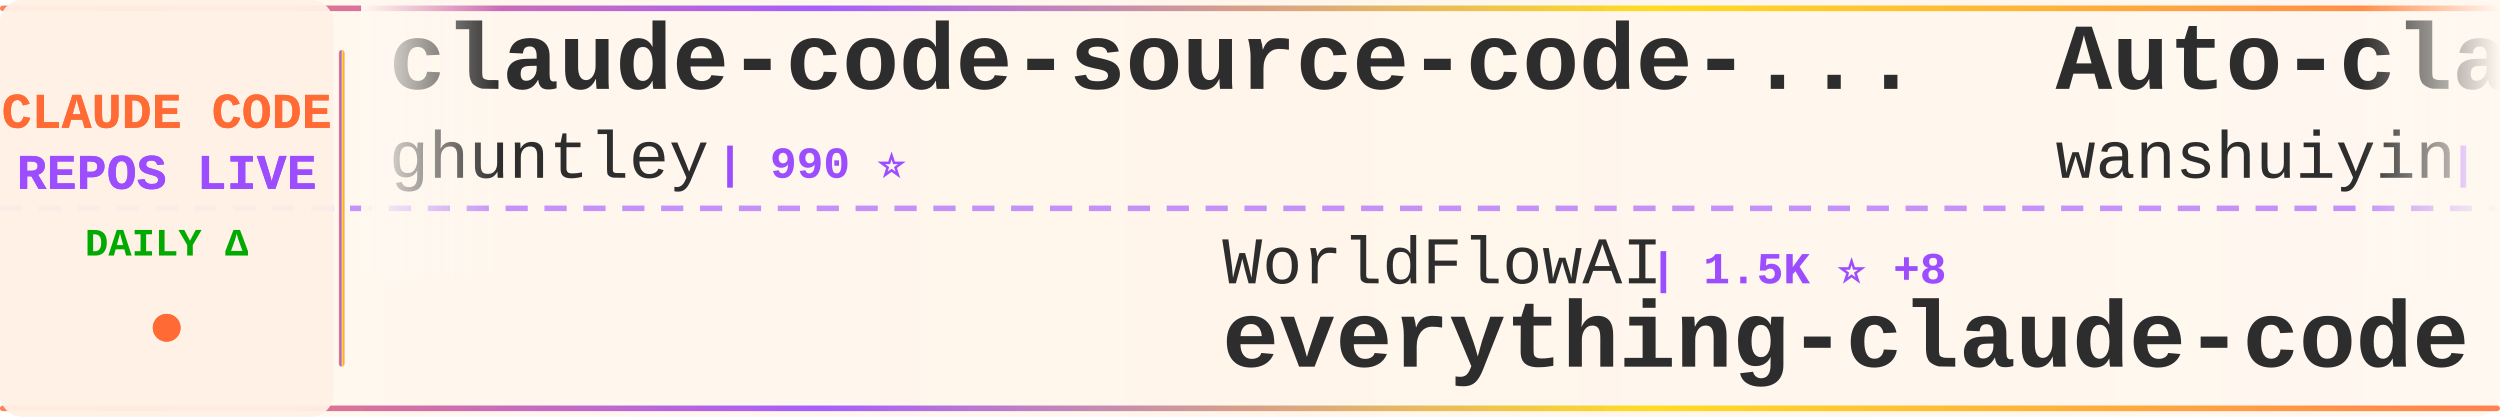
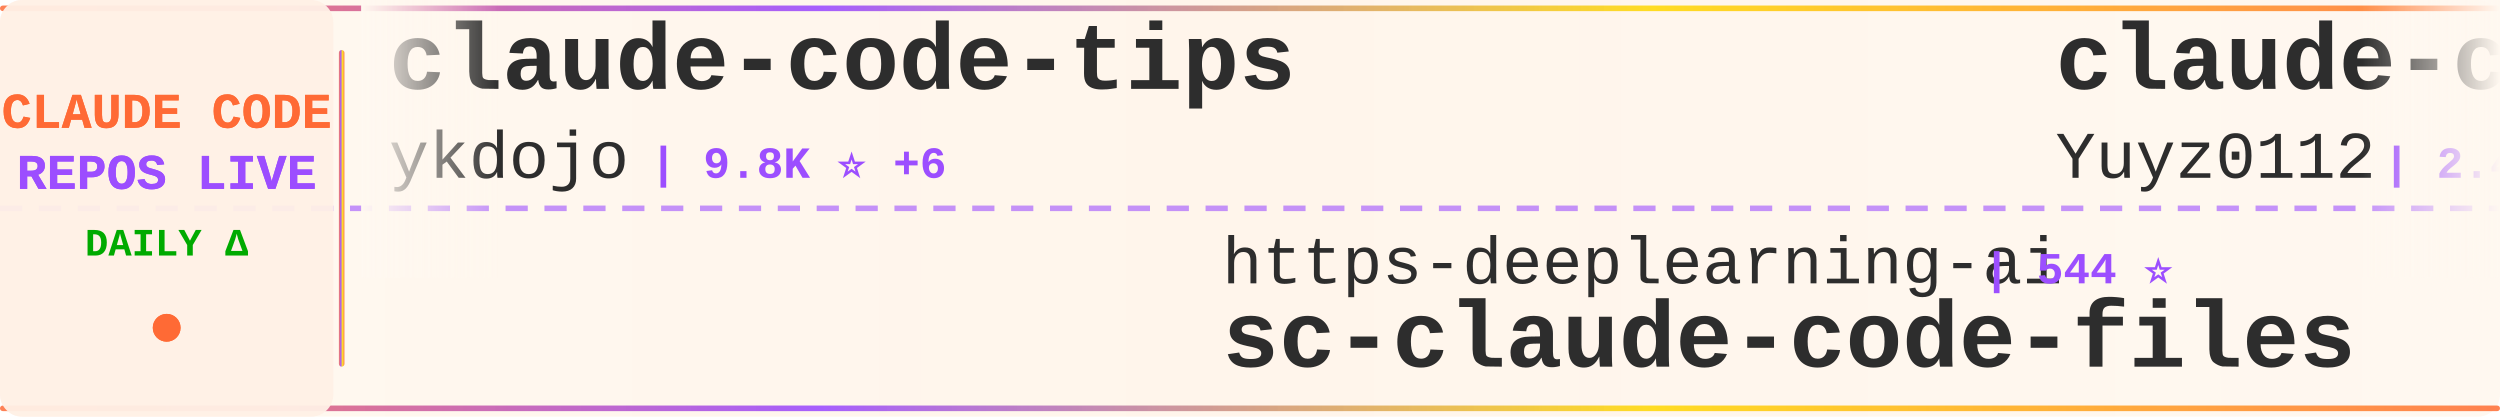
<svg xmlns="http://www.w3.org/2000/svg" width="900" height="150">
  <defs>
    <linearGradient id="tickerBg" x1="0%" y1="0%" x2="100%" y2="0%">
      <stop offset="0%" style="stop-color:#fff8f0;stop-opacity:0.98" />
      <stop offset="50%" style="stop-color:#fff5eb;stop-opacity:1" />
      <stop offset="100%" style="stop-color:#fff8f0;stop-opacity:0.98" />
    </linearGradient>
    <linearGradient id="borderGrad" x1="0%" y1="0%" x2="100%" y2="0%">
      <stop offset="0%" style="stop-color:#FF6B35;stop-opacity:0.85">
        <animate attributeName="stop-opacity" values="0.85;1;0.85" dur="2s" repeatCount="indefinite" />
      </stop>
      <stop offset="33%" style="stop-color:#9C4EFF;stop-opacity:0.9">
        <animate attributeName="stop-opacity" values="0.9;1;0.9" dur="2.2s" repeatCount="indefinite" />
      </stop>
      <stop offset="66%" style="stop-color:#FFD700;stop-opacity:0.85">
        <animate attributeName="stop-opacity" values="0.85;1;0.85" dur="1.8s" repeatCount="indefinite" />
      </stop>
      <stop offset="100%" style="stop-color:#FF6B35;stop-opacity:0.85">
        <animate attributeName="stop-opacity" values="0.85;1;0.85" dur="2s" repeatCount="indefinite" />
      </stop>
    </linearGradient>
    <filter id="textGlow">
      <feGaussianBlur stdDeviation="0.15" result="coloredBlur" />
      <feMerge>
        <feMergeNode in="coloredBlur" />
        <feMergeNode in="SourceGraphic" />
      </feMerge>
    </filter>
    <filter id="metricGlow">
      <feGaussianBlur stdDeviation="0.2" result="coloredBlur" />
      <feMerge>
        <feMergeNode in="coloredBlur" />
        <feMergeNode in="SourceGraphic" />
      </feMerge>
    </filter>
    <linearGradient id="leftFade" x1="0%" y1="0%" x2="100%" y2="0%">
      <stop offset="0%" style="stop-color:#fff8f0;stop-opacity:1" />
      <stop offset="100%" style="stop-color:#fff8f0;stop-opacity:0" />
    </linearGradient>
    <linearGradient id="rightFade" x1="0%" y1="0%" x2="100%" y2="0%">
      <stop offset="0%" style="stop-color:#fff8f0;stop-opacity:0" />
      <stop offset="100%" style="stop-color:#fff8f0;stop-opacity:1" />
    </linearGradient>
  </defs>
  <rect width="900" height="150" fill="url(#tickerBg)" rx="8" />
  <rect x="0" y="2" width="900" height="2" fill="url(#borderGrad)" rx="1" />
  <rect x="0" y="146" width="900" height="2" fill="url(#borderGrad)" rx="1" />
  <line x1="0" y1="75" x2="900" y2="75" stroke="#9C4EFF" stroke-width="2" stroke-dasharray="8 6" opacity="0.6" />
  <rect x="0" y="0" width="120" height="150" fill="#fff0e6" opacity="0.95" rx="8" />
  <text x="60" y="46" font-family="'Courier New', monospace" font-size="18" font-weight="bold" fill="#FF6B35" text-anchor="middle" filter="url(#textGlow)">
    CLAUDE CODE
  </text>
  <text x="60" y="68" font-family="'Courier New', monospace" font-size="18" font-weight="bold" fill="#9C4EFF" text-anchor="middle" filter="url(#textGlow)">
    REPOS LIVE
  </text>
  <text x="60" y="92" font-family="'Courier New', monospace" font-size="14" font-weight="bold" fill="#00aa00" text-anchor="middle">
    DAILY Δ
  </text>
  <circle cx="60" cy="118" r="5" fill="#FF6B35" filter="url(#metricGlow)">
    <animate attributeName="r" values="4;6;4" dur="1.5s" repeatCount="indefinite" />
    <animate attributeName="opacity" values="0.6;1;0.6" dur="1.5s" repeatCount="indefinite" />
  </circle>
  <rect x="122" y="18" width="2" height="114" fill="url(#borderGrad)" rx="1" />
  <clipPath id="tickerClip">
    <rect x="130" y="0" width="770" height="150" />
  </clipPath>
  <g clip-path="url(#tickerClip)">
    <g id="tickerItems">
      <animateTransform attributeName="transform" attributeType="XML" type="translate" from="0 0" to="-3000 0" dur="54s" repeatCount="indefinite" />
      <g transform="translate(0, 0)">
-         <text x="140" y="32" font-family="'Courier New', monospace" font-size="34" font-weight="bold" fill="#2d2d2d">claude-code-source-code-...</text>
-         <text x="140" y="64" font-family="'Courier New', monospace" font-size="24" font-weight="normal" fill="#2d2d2d" opacity="1.0">ghuntley</text>
-         <text x="258" y="64" font-family="'Courier New', monospace" font-size="16" font-weight="bold" fill="#9C4EFF"> | 990 ⭐</text>
+         <text x="140" y="32" font-family="'Courier New', monospace" font-size="34" font-weight="bold" fill="#2d2d2d">claude-code-tips</text>
+         <text x="140" y="64" font-family="'Courier New', monospace" font-size="24" font-weight="normal" fill="#2d2d2d" opacity="1.0">ykdojo</text>
+         <text x="234" y="64" font-family="'Courier New', monospace" font-size="16" font-weight="bold" fill="#9C4EFF"> | 9.8K ⭐ +6</text>
      </g>
      <g transform="translate(300, 0)">
-         <text x="140" y="102" font-family="'Courier New', monospace" font-size="24" font-weight="normal" fill="#2d2d2d" opacity="1.0">WorldFlowAI</text>
-         <text x="294" y="102" font-family="'Courier New', monospace" font-size="16" font-weight="bold" fill="#9C4EFF"> | 1.5K ⭐ +8</text>
-         <text x="140" y="132" font-family="'Courier New', monospace" font-size="34" font-weight="bold" fill="#2d2d2d">everything-claude-code</text>
+         <text x="140" y="102" font-family="'Courier New', monospace" font-size="24" font-weight="normal" fill="#2d2d2d" opacity="1.0">https-deeplearning-ai</text>
+         <text x="414" y="102" font-family="'Courier New', monospace" font-size="16" font-weight="bold" fill="#9C4EFF"> | 544 ⭐</text>
+         <text x="140" y="132" font-family="'Courier New', monospace" font-size="34" font-weight="bold" fill="#2d2d2d">sc-claude-code-files</text>
      </g>
      <g transform="translate(600, 0)">
-         <text x="140" y="32" font-family="'Courier New', monospace" font-size="34" font-weight="bold" fill="#2d2d2d">Auto-claude-code-researc...</text>
-         <text x="140" y="64" font-family="'Courier New', monospace" font-size="24" font-weight="normal" fill="#2d2d2d" opacity="1.0">wanshuiyin</text>
-         <text x="282" y="64" font-family="'Courier New', monospace" font-size="16" font-weight="bold" fill="#9C4EFF"> | 15.0K ⭐ +3</text>
+         <text x="140" y="32" font-family="'Courier New', monospace" font-size="34" font-weight="bold" fill="#2d2d2d">claude-code-reverse</text>
+         <text x="140" y="64" font-family="'Courier New', monospace" font-size="24" font-weight="normal" fill="#2d2d2d" opacity="1.0">Yuyz0112</text>
+         <text x="258" y="64" font-family="'Courier New', monospace" font-size="16" font-weight="bold" fill="#9C4EFF"> | 2.4K ⭐</text>
      </g>
      <g transform="translate(900, 0)">
-         <text x="140" y="102" font-family="'Courier New', monospace" font-size="24" font-weight="normal" fill="#2d2d2d" opacity="1.0">alejandrobalderas</text>
-         <text x="366" y="102" font-family="'Courier New', monospace" font-size="16" font-weight="bold" fill="#9C4EFF"> | 2.8K ⭐ -1</text>
-         <text x="140" y="132" font-family="'Courier New', monospace" font-size="34" font-weight="bold" fill="#2d2d2d">claude-code-from-source</text>
+         <text x="140" y="102" font-family="'Courier New', monospace" font-size="24" font-weight="normal" fill="#2d2d2d" opacity="1.0">repowise-dev</text>
+         <text x="306" y="102" font-family="'Courier New', monospace" font-size="16" font-weight="bold" fill="#9C4EFF"> | 1.2K ⭐</text>
+         <text x="140" y="132" font-family="'Courier New', monospace" font-size="34" font-weight="bold" fill="#2d2d2d">claude-code-prompts</text>
      </g>
      <g transform="translate(1200, 0)">
-         <text x="140" y="32" font-family="'Courier New', monospace" font-size="34" font-weight="bold" fill="#2d2d2d">Claude-code</text>
-         <text x="140" y="64" font-family="'Courier New', monospace" font-size="24" font-weight="normal" fill="#2d2d2d" opacity="1.0">zstmfhy</text>
-         <text x="246" y="64" font-family="'Courier New', monospace" font-size="16" font-weight="bold" fill="#9C4EFF"> | 190 ⭐</text>
+         <text x="140" y="32" font-family="'Courier New', monospace" font-size="34" font-weight="bold" fill="#2d2d2d">Claude-Code</text>
+         <text x="140" y="64" font-family="'Courier New', monospace" font-size="24" font-weight="normal" fill="#2d2d2d" opacity="1.0">KPR111</text>
+         <text x="234" y="64" font-family="'Courier New', monospace" font-size="16" font-weight="bold" fill="#9C4EFF"> | 18 ⭐</text>
      </g>
      <g transform="translate(1500, 0)">
-         <text x="140" y="102" font-family="'Courier New', monospace" font-size="24" font-weight="normal" fill="#2d2d2d" opacity="1.0">chauncygu</text>
-         <text x="270" y="102" font-family="'Courier New', monospace" font-size="16" font-weight="bold" fill="#9C4EFF"> | 2.8K ⭐</text>
-         <text x="140" y="132" font-family="'Courier New', monospace" font-size="34" font-weight="bold" fill="#2d2d2d">collection-claude-code-s...</text>
+         <text x="140" y="102" font-family="'Courier New', monospace" font-size="24" font-weight="normal" fill="#2d2d2d" opacity="1.0">pengchengneo</text>
+         <text x="306" y="102" font-family="'Courier New', monospace" font-size="16" font-weight="bold" fill="#9C4EFF"> | 1.8K ⭐</text>
+         <text x="140" y="132" font-family="'Courier New', monospace" font-size="34" font-weight="bold" fill="#2d2d2d">Claude-Code</text>
      </g>
      <g transform="translate(1800, 0)">
-         <text x="140" y="32" font-family="'Courier New', monospace" font-size="34" font-weight="bold" fill="#2d2d2d">claude-code-system-promp...</text>
-         <text x="140" y="64" font-family="'Courier New', monospace" font-size="24" font-weight="normal" fill="#2d2d2d" opacity="1.0">Piebald-AI</text>
-         <text x="282" y="64" font-family="'Courier New', monospace" font-size="16" font-weight="bold" fill="#9C4EFF"> | 12.4K ⭐ +1</text>
+         <text x="140" y="32" font-family="'Courier New', monospace" font-size="34" font-weight="bold" fill="#2d2d2d">andrej-karpathy-skills</text>
+         <text x="140" y="64" font-family="'Courier New', monospace" font-size="24" font-weight="normal" fill="#2d2d2d" opacity="1.0">multica-ai</text>
+         <text x="282" y="64" font-family="'Courier New', monospace" font-size="16" font-weight="bold" fill="#9C4EFF"> | 204.8K ⭐ +56</text>
      </g>
      <g transform="translate(2100, 0)">
-         <text x="140" y="102" font-family="'Courier New', monospace" font-size="24" font-weight="normal" fill="#2d2d2d" opacity="1.0">AICoderTudou</text>
-         <text x="306" y="102" font-family="'Courier New', monospace" font-size="16" font-weight="bold" fill="#9C4EFF"> | 496 ⭐</text>
-         <text x="140" y="132" font-family="'Courier New', monospace" font-size="34" font-weight="bold" fill="#2d2d2d">claude-code-tudou</text>
+         <text x="140" y="102" font-family="'Courier New', monospace" font-size="24" font-weight="normal" fill="#2d2d2d" opacity="1.0">VoltAgent</text>
+         <text x="270" y="102" font-family="'Courier New', monospace" font-size="16" font-weight="bold" fill="#9C4EFF"> | 24.5K ⭐ +7</text>
+         <text x="140" y="132" font-family="'Courier New', monospace" font-size="34" font-weight="bold" fill="#2d2d2d">awesome-claude-code-suba...</text>
      </g>
      <g transform="translate(2400, 0)">
-         <text x="140" y="32" font-family="'Courier New', monospace" font-size="34" font-weight="bold" fill="#2d2d2d">arcads-claude-code</text>
-         <text x="140" y="64" font-family="'Courier New', monospace" font-size="24" font-weight="normal" fill="#2d2d2d" opacity="1.0">krusemediallc</text>
-         <text x="318" y="64" font-family="'Courier New', monospace" font-size="16" font-weight="bold" fill="#9C4EFF"> | 1.4K ⭐ +2</text>
+         <text x="140" y="32" font-family="'Courier New', monospace" font-size="34" font-weight="bold" fill="#2d2d2d">ECC</text>
+         <text x="140" y="64" font-family="'Courier New', monospace" font-size="24" font-weight="normal" fill="#2d2d2d" opacity="1.0">affaan-m</text>
+         <text x="258" y="64" font-family="'Courier New', monospace" font-size="16" font-weight="bold" fill="#9C4EFF"> | 241.6K ⭐ +34</text>
      </g>
      <g transform="translate(2700, 0)">
-         <text x="140" y="102" font-family="'Courier New', monospace" font-size="24" font-weight="normal" fill="#2d2d2d" opacity="1.0">affaan-m</text>
-         <text x="258" y="102" font-family="'Courier New', monospace" font-size="16" font-weight="bold" fill="#9C4EFF"> | 241.6K ⭐ +42</text>
-         <text x="140" y="132" font-family="'Courier New', monospace" font-size="34" font-weight="bold" fill="#2d2d2d">ECC</text>
+         <text x="140" y="102" font-family="'Courier New', monospace" font-size="24" font-weight="normal" fill="#2d2d2d" opacity="1.0">OneRedOak</text>
+         <text x="270" y="102" font-family="'Courier New', monospace" font-size="16" font-weight="bold" fill="#9C4EFF"> | 3.9K ⭐ +1</text>
+         <text x="140" y="132" font-family="'Courier New', monospace" font-size="34" font-weight="bold" fill="#2d2d2d">claude-code-workflows</text>
      </g>
      <g transform="translate(3000, 0)">
-         <text x="140" y="32" font-family="'Courier New', monospace" font-size="34" font-weight="bold" fill="#2d2d2d">claude-code-source-code-...</text>
-         <text x="140" y="64" font-family="'Courier New', monospace" font-size="24" font-weight="normal" fill="#2d2d2d" opacity="1.0">ghuntley</text>
-         <text x="258" y="64" font-family="'Courier New', monospace" font-size="16" font-weight="bold" fill="#9C4EFF"> | 990 ⭐</text>
+         <text x="140" y="32" font-family="'Courier New', monospace" font-size="34" font-weight="bold" fill="#2d2d2d">claude-code-tips</text>
+         <text x="140" y="64" font-family="'Courier New', monospace" font-size="24" font-weight="normal" fill="#2d2d2d" opacity="1.0">ykdojo</text>
+         <text x="234" y="64" font-family="'Courier New', monospace" font-size="16" font-weight="bold" fill="#9C4EFF"> | 9.8K ⭐ +6</text>
      </g>
      <g transform="translate(3300, 0)">
-         <text x="140" y="102" font-family="'Courier New', monospace" font-size="24" font-weight="normal" fill="#2d2d2d" opacity="1.0">WorldFlowAI</text>
-         <text x="294" y="102" font-family="'Courier New', monospace" font-size="16" font-weight="bold" fill="#9C4EFF"> | 1.5K ⭐ +8</text>
-         <text x="140" y="132" font-family="'Courier New', monospace" font-size="34" font-weight="bold" fill="#2d2d2d">everything-claude-code</text>
+         <text x="140" y="102" font-family="'Courier New', monospace" font-size="24" font-weight="normal" fill="#2d2d2d" opacity="1.0">https-deeplearning-ai</text>
+         <text x="414" y="102" font-family="'Courier New', monospace" font-size="16" font-weight="bold" fill="#9C4EFF"> | 544 ⭐</text>
+         <text x="140" y="132" font-family="'Courier New', monospace" font-size="34" font-weight="bold" fill="#2d2d2d">sc-claude-code-files</text>
      </g>
      <g transform="translate(3600, 0)">
-         <text x="140" y="32" font-family="'Courier New', monospace" font-size="34" font-weight="bold" fill="#2d2d2d">Auto-claude-code-researc...</text>
-         <text x="140" y="64" font-family="'Courier New', monospace" font-size="24" font-weight="normal" fill="#2d2d2d" opacity="1.0">wanshuiyin</text>
-         <text x="282" y="64" font-family="'Courier New', monospace" font-size="16" font-weight="bold" fill="#9C4EFF"> | 15.0K ⭐ +3</text>
+         <text x="140" y="32" font-family="'Courier New', monospace" font-size="34" font-weight="bold" fill="#2d2d2d">claude-code-reverse</text>
+         <text x="140" y="64" font-family="'Courier New', monospace" font-size="24" font-weight="normal" fill="#2d2d2d" opacity="1.0">Yuyz0112</text>
+         <text x="258" y="64" font-family="'Courier New', monospace" font-size="16" font-weight="bold" fill="#9C4EFF"> | 2.4K ⭐</text>
      </g>
      <g transform="translate(3900, 0)">
-         <text x="140" y="102" font-family="'Courier New', monospace" font-size="24" font-weight="normal" fill="#2d2d2d" opacity="1.0">alejandrobalderas</text>
-         <text x="366" y="102" font-family="'Courier New', monospace" font-size="16" font-weight="bold" fill="#9C4EFF"> | 2.8K ⭐ -1</text>
-         <text x="140" y="132" font-family="'Courier New', monospace" font-size="34" font-weight="bold" fill="#2d2d2d">claude-code-from-source</text>
+         <text x="140" y="102" font-family="'Courier New', monospace" font-size="24" font-weight="normal" fill="#2d2d2d" opacity="1.0">repowise-dev</text>
+         <text x="306" y="102" font-family="'Courier New', monospace" font-size="16" font-weight="bold" fill="#9C4EFF"> | 1.2K ⭐</text>
+         <text x="140" y="132" font-family="'Courier New', monospace" font-size="34" font-weight="bold" fill="#2d2d2d">claude-code-prompts</text>
      </g>
    </g>
  </g>
  <rect x="130" y="0" width="50" height="100" fill="url(#leftFade)" />
  <rect x="850" y="0" width="50" height="100" fill="url(#rightFade)" />
</svg>
